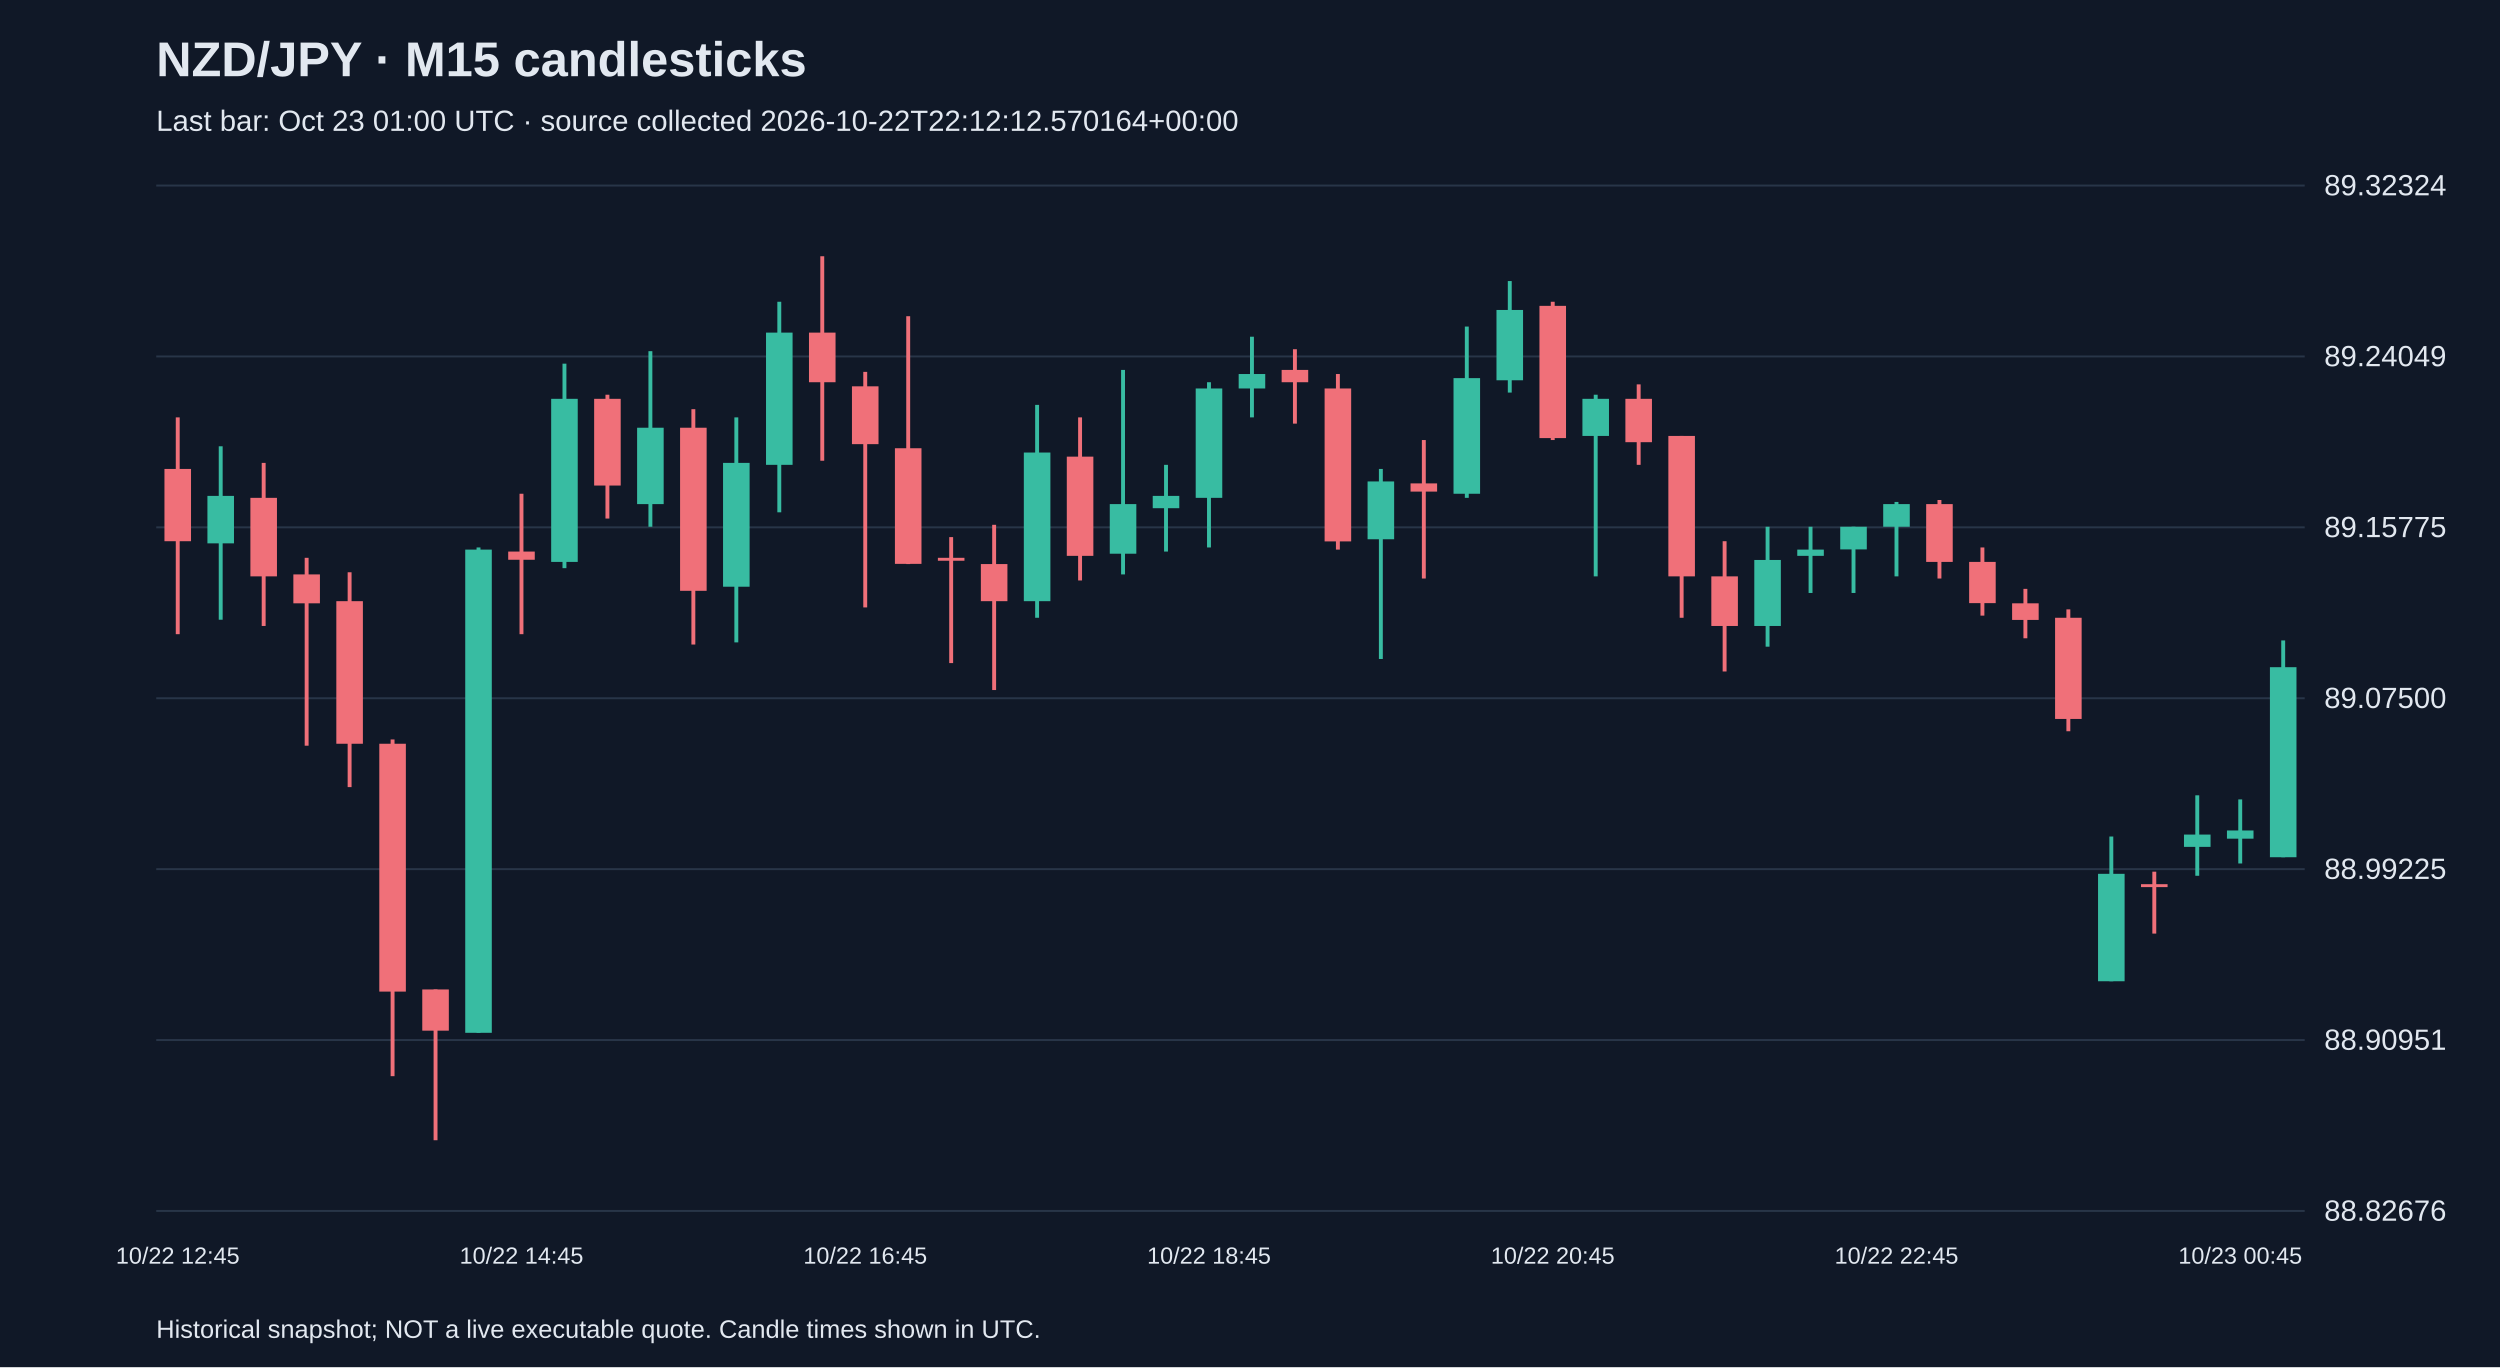
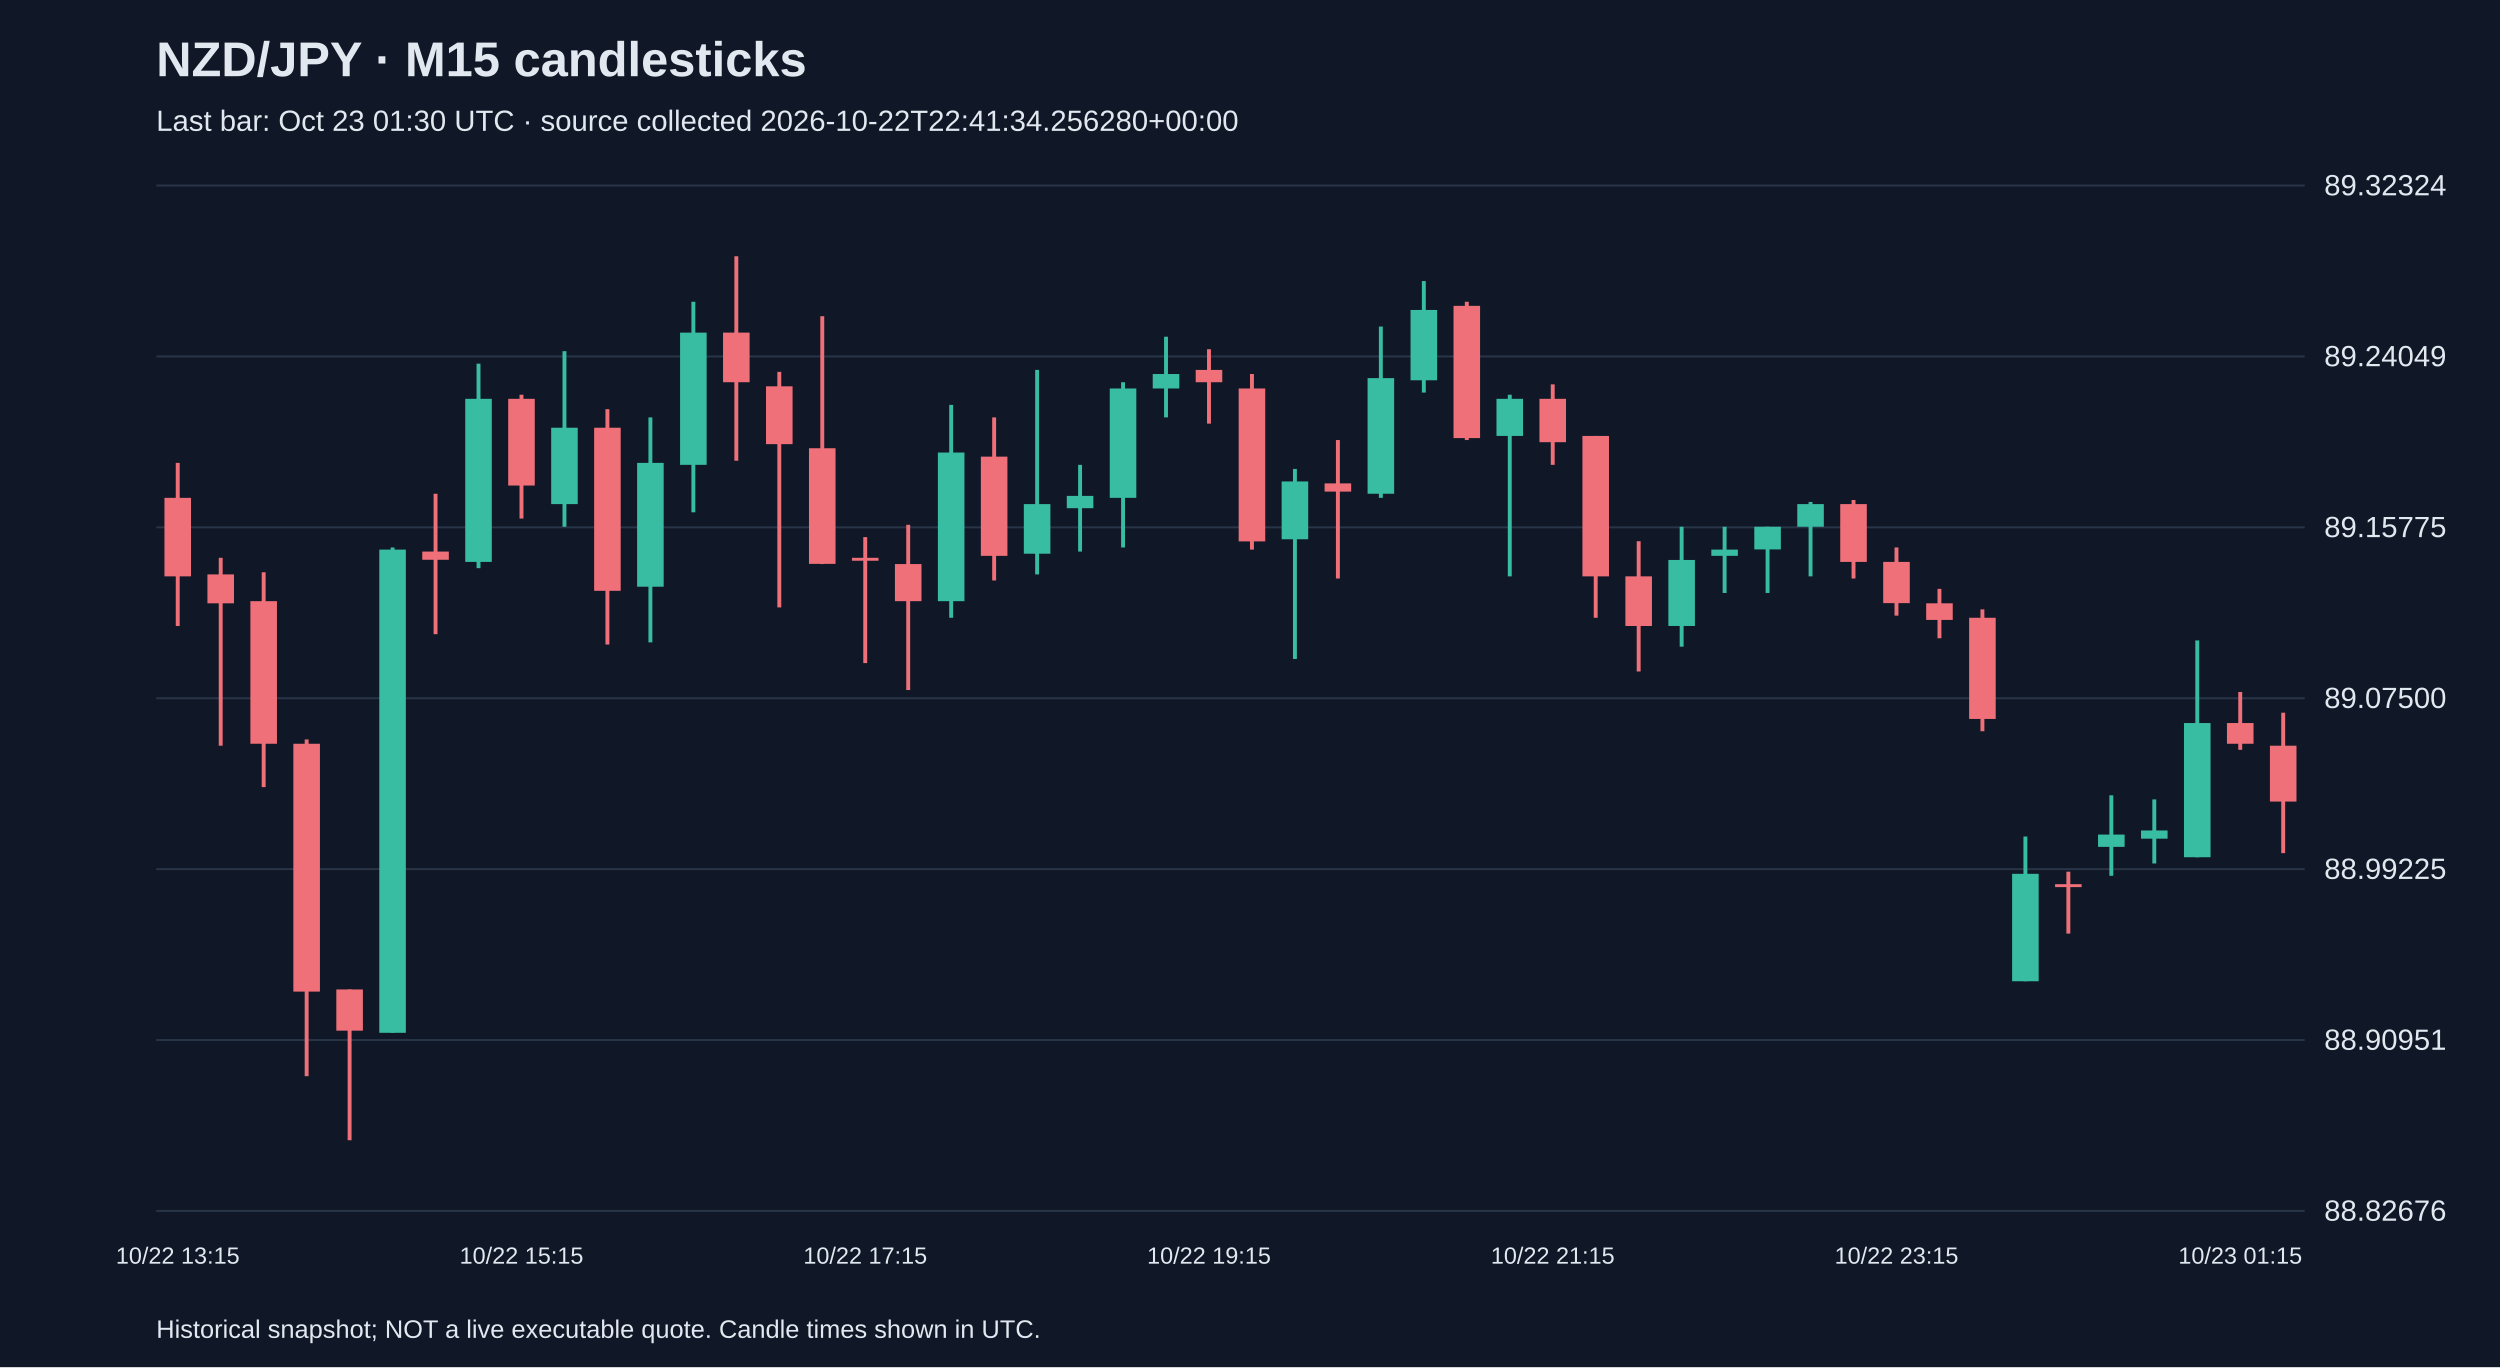
<svg xmlns="http://www.w3.org/2000/svg" viewBox="0 0 1280 700">
  <rect width="100%" height="100%" fill="#101827" />
  <style>text{font-family:Arial,sans-serif;fill:#e2e8f0}</style>
  <text x="80" y="39" font-size="25" font-weight="bold">NZD/JPY · M15 candlesticks</text>
-   <text x="80" y="67" font-size="15" fill="#a6b1c5">Last bar: Oct 23 01:00 UTC · source collected 2026-10-22T22:12:12.570164+00:00</text>
+   <text x="80" y="67" font-size="15" fill="#a6b1c5">Last bar: Oct 23 01:30 UTC · source collected 2026-10-22T22:41:34.256280+00:00</text>
  <line x1="80" y1="620.0" x2="1180" y2="620.0" stroke="#283548" />
  <text x="1190" y="625.0" font-size="15">88.82676</text>
  <line x1="80" y1="532.5" x2="1180" y2="532.5" stroke="#283548" />
  <text x="1190" y="537.5" font-size="15">88.90951</text>
  <line x1="80" y1="445.0" x2="1180" y2="445.0" stroke="#283548" />
  <text x="1190" y="450.0" font-size="15">88.99225</text>
  <line x1="80" y1="357.5" x2="1180" y2="357.5" stroke="#283548" />
  <text x="1190" y="362.5" font-size="15">89.07500</text>
  <line x1="80" y1="270.0" x2="1180" y2="270.0" stroke="#283548" />
  <text x="1190" y="275.0" font-size="15">89.15775</text>
  <line x1="80" y1="182.5" x2="1180" y2="182.5" stroke="#283548" />
  <text x="1190" y="187.5" font-size="15">89.24049</text>
  <line x1="80" y1="95.0" x2="1180" y2="95.0" stroke="#283548" />
  <text x="1190" y="100.0" font-size="15">89.32324</text>
-   <line x1="91.0" y1="213.7" x2="91.0" y2="324.7" stroke="#f07079" stroke-width="2" />
-   <rect x="84.2" y="240.1" width="13.6" height="37.0" fill="#f07079" />
-   <text x="91.0" y="647" text-anchor="middle" font-size="12">10/22 12:45</text>
-   <line x1="113.0" y1="228.5" x2="113.0" y2="317.3" stroke="#38bca2" stroke-width="2" />
-   <rect x="106.2" y="253.9" width="13.6" height="24.3" fill="#38bca2" />
-   <line x1="135.0" y1="237.0" x2="135.0" y2="320.5" stroke="#f07079" stroke-width="2" />
-   <rect x="128.2" y="254.9" width="13.6" height="40.2" fill="#f07079" />
-   <line x1="157.0" y1="285.6" x2="157.0" y2="381.8" stroke="#f07079" stroke-width="2" />
-   <rect x="150.2" y="294.1" width="13.6" height="14.8" fill="#f07079" />
-   <line x1="179.0" y1="293.0" x2="179.0" y2="403.0" stroke="#f07079" stroke-width="2" />
-   <rect x="172.2" y="307.8" width="13.6" height="73.0" fill="#f07079" />
-   <line x1="201.0" y1="378.6" x2="201.0" y2="551.0" stroke="#f07079" stroke-width="2" />
-   <rect x="194.2" y="380.8" width="13.6" height="126.9" fill="#f07079" />
-   <line x1="223.0" y1="506.6" x2="223.0" y2="583.8" stroke="#f07079" stroke-width="2" />
-   <rect x="216.2" y="506.6" width="13.6" height="21.1" fill="#f07079" />
-   <line x1="245.0" y1="280.3" x2="245.0" y2="528.8" stroke="#38bca2" stroke-width="2" />
-   <rect x="238.2" y="281.4" width="13.6" height="247.4" fill="#38bca2" />
-   <line x1="267.0" y1="252.8" x2="267.0" y2="324.7" stroke="#f07079" stroke-width="2" />
-   <rect x="260.2" y="282.4" width="13.6" height="4.2" fill="#f07079" />
-   <text x="267.0" y="647" text-anchor="middle" font-size="12">10/22 14:45</text>
-   <line x1="289.0" y1="186.2" x2="289.0" y2="290.9" stroke="#38bca2" stroke-width="2" />
-   <rect x="282.2" y="204.2" width="13.6" height="83.5" fill="#38bca2" />
-   <line x1="311.0" y1="202.1" x2="311.0" y2="265.5" stroke="#f07079" stroke-width="2" />
-   <rect x="304.2" y="204.2" width="13.6" height="44.4" fill="#f07079" />
-   <line x1="333.0" y1="179.8" x2="333.0" y2="269.7" stroke="#38bca2" stroke-width="2" />
-   <rect x="326.2" y="219.0" width="13.6" height="39.1" fill="#38bca2" />
-   <line x1="355.0" y1="209.5" x2="355.0" y2="330.0" stroke="#f07079" stroke-width="2" />
-   <rect x="348.2" y="219.0" width="13.6" height="83.5" fill="#f07079" />
-   <line x1="377.0" y1="213.7" x2="377.0" y2="328.9" stroke="#38bca2" stroke-width="2" />
-   <rect x="370.2" y="237.0" width="13.6" height="63.4" fill="#38bca2" />
-   <line x1="399.0" y1="154.5" x2="399.0" y2="262.3" stroke="#38bca2" stroke-width="2" />
-   <rect x="392.2" y="170.3" width="13.6" height="67.7" fill="#38bca2" />
-   <line x1="421.0" y1="131.2" x2="421.0" y2="235.9" stroke="#f07079" stroke-width="2" />
-   <rect x="414.2" y="170.3" width="13.6" height="25.4" fill="#f07079" />
-   <line x1="443.0" y1="190.4" x2="443.0" y2="311.0" stroke="#f07079" stroke-width="2" />
-   <rect x="436.2" y="197.8" width="13.6" height="29.6" fill="#f07079" />
-   <text x="443.0" y="647" text-anchor="middle" font-size="12">10/22 16:45</text>
-   <line x1="465.0" y1="161.9" x2="465.0" y2="288.8" stroke="#f07079" stroke-width="2" />
-   <rect x="458.2" y="229.5" width="13.6" height="59.2" fill="#f07079" />
-   <line x1="487.0" y1="275.0" x2="487.0" y2="339.5" stroke="#f07079" stroke-width="2" />
-   <rect x="480.2" y="285.6" width="13.6" height="1.5" fill="#f07079" />
-   <line x1="509.0" y1="268.7" x2="509.0" y2="353.3" stroke="#f07079" stroke-width="2" />
-   <rect x="502.2" y="288.8" width="13.6" height="19.0" fill="#f07079" />
-   <line x1="531.0" y1="207.3" x2="531.0" y2="316.3" stroke="#38bca2" stroke-width="2" />
-   <rect x="524.2" y="231.7" width="13.6" height="76.1" fill="#38bca2" />
-   <line x1="553.0" y1="213.7" x2="553.0" y2="297.2" stroke="#f07079" stroke-width="2" />
-   <rect x="546.2" y="233.8" width="13.6" height="50.8" fill="#f07079" />
-   <line x1="575.0" y1="189.4" x2="575.0" y2="294.1" stroke="#38bca2" stroke-width="2" />
-   <rect x="568.2" y="258.1" width="13.6" height="25.4" fill="#38bca2" />
-   <line x1="597.0" y1="238.0" x2="597.0" y2="282.4" stroke="#38bca2" stroke-width="2" />
-   <rect x="590.2" y="253.9" width="13.6" height="6.3" fill="#38bca2" />
-   <line x1="619.0" y1="195.7" x2="619.0" y2="280.3" stroke="#38bca2" stroke-width="2" />
-   <rect x="612.2" y="198.9" width="13.6" height="56.0" fill="#38bca2" />
-   <text x="619.0" y="647" text-anchor="middle" font-size="12">10/22 18:45</text>
-   <line x1="641.0" y1="172.4" x2="641.0" y2="213.7" stroke="#38bca2" stroke-width="2" />
-   <rect x="634.2" y="191.5" width="13.6" height="7.4" fill="#38bca2" />
-   <line x1="663.0" y1="178.8" x2="663.0" y2="216.9" stroke="#f07079" stroke-width="2" />
-   <rect x="656.2" y="189.4" width="13.6" height="6.3" fill="#f07079" />
-   <line x1="685.0" y1="191.5" x2="685.0" y2="281.4" stroke="#f07079" stroke-width="2" />
-   <rect x="678.2" y="198.9" width="13.6" height="78.3" fill="#f07079" />
-   <line x1="707.0" y1="240.1" x2="707.0" y2="337.4" stroke="#38bca2" stroke-width="2" />
-   <rect x="700.2" y="246.5" width="13.6" height="29.6" fill="#38bca2" />
-   <line x1="729.0" y1="225.3" x2="729.0" y2="296.2" stroke="#f07079" stroke-width="2" />
-   <rect x="722.2" y="247.5" width="13.6" height="4.2" fill="#f07079" />
-   <line x1="751.0" y1="167.2" x2="751.0" y2="254.9" stroke="#38bca2" stroke-width="2" />
-   <rect x="744.2" y="193.6" width="13.6" height="59.2" fill="#38bca2" />
-   <line x1="773.0" y1="143.9" x2="773.0" y2="201.0" stroke="#38bca2" stroke-width="2" />
-   <rect x="766.2" y="158.7" width="13.6" height="36.0" fill="#38bca2" />
-   <line x1="795.0" y1="154.5" x2="795.0" y2="225.3" stroke="#f07079" stroke-width="2" />
-   <rect x="788.2" y="156.6" width="13.6" height="67.7" fill="#f07079" />
-   <text x="795.0" y="647" text-anchor="middle" font-size="12">10/22 20:45</text>
-   <line x1="817.0" y1="202.1" x2="817.0" y2="295.1" stroke="#38bca2" stroke-width="2" />
-   <rect x="810.2" y="204.2" width="13.6" height="19.0" fill="#38bca2" />
-   <line x1="839.0" y1="196.8" x2="839.0" y2="238.0" stroke="#f07079" stroke-width="2" />
-   <rect x="832.2" y="204.2" width="13.6" height="22.2" fill="#f07079" />
-   <line x1="861.0" y1="223.2" x2="861.0" y2="316.3" stroke="#f07079" stroke-width="2" />
-   <rect x="854.2" y="223.2" width="13.6" height="71.9" fill="#f07079" />
-   <line x1="883.0" y1="277.1" x2="883.0" y2="343.8" stroke="#f07079" stroke-width="2" />
-   <rect x="876.2" y="295.1" width="13.6" height="25.4" fill="#f07079" />
-   <line x1="905.0" y1="269.7" x2="905.0" y2="331.1" stroke="#38bca2" stroke-width="2" />
-   <rect x="898.2" y="286.7" width="13.6" height="33.8" fill="#38bca2" />
-   <line x1="927.0" y1="269.7" x2="927.0" y2="303.6" stroke="#38bca2" stroke-width="2" />
-   <rect x="920.2" y="281.4" width="13.6" height="3.2" fill="#38bca2" />
-   <line x1="949.0" y1="269.7" x2="949.0" y2="303.6" stroke="#38bca2" stroke-width="2" />
-   <rect x="942.2" y="269.7" width="13.6" height="11.6" fill="#38bca2" />
-   <line x1="971.0" y1="257.0" x2="971.0" y2="295.1" stroke="#38bca2" stroke-width="2" />
-   <rect x="964.2" y="258.1" width="13.6" height="11.6" fill="#38bca2" />
-   <text x="971.0" y="647" text-anchor="middle" font-size="12">10/22 22:45</text>
-   <line x1="993.0" y1="256.0" x2="993.0" y2="296.2" stroke="#f07079" stroke-width="2" />
-   <rect x="986.2" y="258.1" width="13.6" height="29.6" fill="#f07079" />
-   <line x1="1015.0" y1="280.3" x2="1015.0" y2="315.2" stroke="#f07079" stroke-width="2" />
-   <rect x="1008.2" y="287.7" width="13.6" height="21.1" fill="#f07079" />
-   <line x1="1037.0" y1="301.5" x2="1037.0" y2="326.8" stroke="#f07079" stroke-width="2" />
-   <rect x="1030.2" y="308.9" width="13.6" height="8.5" fill="#f07079" />
-   <line x1="1059.0" y1="312.0" x2="1059.0" y2="374.4" stroke="#f07079" stroke-width="2" />
-   <rect x="1052.2" y="316.3" width="13.6" height="51.8" fill="#f07079" />
-   <line x1="1081.0" y1="428.3" x2="1081.0" y2="502.4" stroke="#38bca2" stroke-width="2" />
-   <rect x="1074.2" y="447.4" width="13.6" height="55.0" fill="#38bca2" />
-   <line x1="1103.0" y1="446.3" x2="1103.0" y2="478.0" stroke="#f07079" stroke-width="2" />
-   <rect x="1096.2" y="452.7" width="13.6" height="1.5" fill="#f07079" />
-   <line x1="1125.0" y1="407.2" x2="1125.0" y2="448.4" stroke="#38bca2" stroke-width="2" />
-   <rect x="1118.2" y="427.3" width="13.6" height="6.3" fill="#38bca2" />
-   <line x1="1147.0" y1="409.3" x2="1147.0" y2="442.1" stroke="#38bca2" stroke-width="2" />
-   <rect x="1140.2" y="425.2" width="13.6" height="4.2" fill="#38bca2" />
-   <text x="1147.0" y="647" text-anchor="middle" font-size="12">10/23 00:45</text>
-   <line x1="1169.0" y1="327.9" x2="1169.0" y2="438.9" stroke="#38bca2" stroke-width="2" />
-   <rect x="1162.2" y="341.6" width="13.6" height="97.3" fill="#38bca2" />
+   <line x1="91.0" y1="237.0" x2="91.0" y2="320.5" stroke="#f07079" stroke-width="2" />
+   <rect x="84.2" y="254.9" width="13.6" height="40.2" fill="#f07079" />
+   <text x="91.0" y="647" text-anchor="middle" font-size="12">10/22 13:15</text>
+   <line x1="113.0" y1="285.6" x2="113.0" y2="381.8" stroke="#f07079" stroke-width="2" />
+   <rect x="106.2" y="294.1" width="13.6" height="14.8" fill="#f07079" />
+   <line x1="135.0" y1="293.0" x2="135.0" y2="403.0" stroke="#f07079" stroke-width="2" />
+   <rect x="128.2" y="307.8" width="13.6" height="73.0" fill="#f07079" />
+   <line x1="157.0" y1="378.6" x2="157.0" y2="551.0" stroke="#f07079" stroke-width="2" />
+   <rect x="150.2" y="380.8" width="13.6" height="126.9" fill="#f07079" />
+   <line x1="179.0" y1="506.6" x2="179.0" y2="583.8" stroke="#f07079" stroke-width="2" />
+   <rect x="172.2" y="506.6" width="13.6" height="21.1" fill="#f07079" />
+   <line x1="201.0" y1="280.3" x2="201.0" y2="528.8" stroke="#38bca2" stroke-width="2" />
+   <rect x="194.2" y="281.4" width="13.6" height="247.4" fill="#38bca2" />
+   <line x1="223.0" y1="252.8" x2="223.0" y2="324.7" stroke="#f07079" stroke-width="2" />
+   <rect x="216.2" y="282.4" width="13.6" height="4.2" fill="#f07079" />
+   <line x1="245.0" y1="186.2" x2="245.0" y2="290.9" stroke="#38bca2" stroke-width="2" />
+   <rect x="238.2" y="204.2" width="13.6" height="83.5" fill="#38bca2" />
+   <line x1="267.0" y1="202.1" x2="267.0" y2="265.5" stroke="#f07079" stroke-width="2" />
+   <rect x="260.2" y="204.2" width="13.6" height="44.4" fill="#f07079" />
+   <text x="267.0" y="647" text-anchor="middle" font-size="12">10/22 15:15</text>
+   <line x1="289.0" y1="179.8" x2="289.0" y2="269.7" stroke="#38bca2" stroke-width="2" />
+   <rect x="282.2" y="219.0" width="13.6" height="39.1" fill="#38bca2" />
+   <line x1="311.0" y1="209.5" x2="311.0" y2="330.0" stroke="#f07079" stroke-width="2" />
+   <rect x="304.2" y="219.0" width="13.6" height="83.5" fill="#f07079" />
+   <line x1="333.0" y1="213.7" x2="333.0" y2="328.9" stroke="#38bca2" stroke-width="2" />
+   <rect x="326.2" y="237.0" width="13.6" height="63.4" fill="#38bca2" />
+   <line x1="355.0" y1="154.5" x2="355.0" y2="262.3" stroke="#38bca2" stroke-width="2" />
+   <rect x="348.2" y="170.3" width="13.6" height="67.7" fill="#38bca2" />
+   <line x1="377.0" y1="131.2" x2="377.0" y2="235.9" stroke="#f07079" stroke-width="2" />
+   <rect x="370.2" y="170.3" width="13.6" height="25.4" fill="#f07079" />
+   <line x1="399.0" y1="190.4" x2="399.0" y2="311.0" stroke="#f07079" stroke-width="2" />
+   <rect x="392.2" y="197.8" width="13.6" height="29.6" fill="#f07079" />
+   <line x1="421.0" y1="161.9" x2="421.0" y2="288.8" stroke="#f07079" stroke-width="2" />
+   <rect x="414.2" y="229.5" width="13.6" height="59.2" fill="#f07079" />
+   <line x1="443.0" y1="275.0" x2="443.0" y2="339.5" stroke="#f07079" stroke-width="2" />
+   <rect x="436.2" y="285.6" width="13.6" height="1.5" fill="#f07079" />
+   <text x="443.0" y="647" text-anchor="middle" font-size="12">10/22 17:15</text>
+   <line x1="465.0" y1="268.7" x2="465.0" y2="353.3" stroke="#f07079" stroke-width="2" />
+   <rect x="458.2" y="288.8" width="13.6" height="19.0" fill="#f07079" />
+   <line x1="487.0" y1="207.3" x2="487.0" y2="316.3" stroke="#38bca2" stroke-width="2" />
+   <rect x="480.2" y="231.7" width="13.6" height="76.1" fill="#38bca2" />
+   <line x1="509.0" y1="213.7" x2="509.0" y2="297.2" stroke="#f07079" stroke-width="2" />
+   <rect x="502.2" y="233.8" width="13.6" height="50.8" fill="#f07079" />
+   <line x1="531.0" y1="189.4" x2="531.0" y2="294.1" stroke="#38bca2" stroke-width="2" />
+   <rect x="524.2" y="258.1" width="13.6" height="25.4" fill="#38bca2" />
+   <line x1="553.0" y1="238.0" x2="553.0" y2="282.4" stroke="#38bca2" stroke-width="2" />
+   <rect x="546.2" y="253.9" width="13.6" height="6.3" fill="#38bca2" />
+   <line x1="575.0" y1="195.7" x2="575.0" y2="280.3" stroke="#38bca2" stroke-width="2" />
+   <rect x="568.2" y="198.9" width="13.6" height="56.0" fill="#38bca2" />
+   <line x1="597.0" y1="172.4" x2="597.0" y2="213.7" stroke="#38bca2" stroke-width="2" />
+   <rect x="590.2" y="191.5" width="13.6" height="7.4" fill="#38bca2" />
+   <line x1="619.0" y1="178.8" x2="619.0" y2="216.9" stroke="#f07079" stroke-width="2" />
+   <rect x="612.2" y="189.4" width="13.6" height="6.3" fill="#f07079" />
+   <text x="619.0" y="647" text-anchor="middle" font-size="12">10/22 19:15</text>
+   <line x1="641.0" y1="191.5" x2="641.0" y2="281.4" stroke="#f07079" stroke-width="2" />
+   <rect x="634.2" y="198.9" width="13.6" height="78.3" fill="#f07079" />
+   <line x1="663.0" y1="240.1" x2="663.0" y2="337.4" stroke="#38bca2" stroke-width="2" />
+   <rect x="656.2" y="246.5" width="13.6" height="29.6" fill="#38bca2" />
+   <line x1="685.0" y1="225.3" x2="685.0" y2="296.2" stroke="#f07079" stroke-width="2" />
+   <rect x="678.2" y="247.5" width="13.6" height="4.2" fill="#f07079" />
+   <line x1="707.0" y1="167.2" x2="707.0" y2="254.9" stroke="#38bca2" stroke-width="2" />
+   <rect x="700.2" y="193.6" width="13.6" height="59.2" fill="#38bca2" />
+   <line x1="729.0" y1="143.9" x2="729.0" y2="201.0" stroke="#38bca2" stroke-width="2" />
+   <rect x="722.2" y="158.7" width="13.6" height="36.0" fill="#38bca2" />
+   <line x1="751.0" y1="154.5" x2="751.0" y2="225.3" stroke="#f07079" stroke-width="2" />
+   <rect x="744.2" y="156.6" width="13.6" height="67.7" fill="#f07079" />
+   <line x1="773.0" y1="202.1" x2="773.0" y2="295.1" stroke="#38bca2" stroke-width="2" />
+   <rect x="766.2" y="204.2" width="13.6" height="19.0" fill="#38bca2" />
+   <line x1="795.0" y1="196.8" x2="795.0" y2="238.0" stroke="#f07079" stroke-width="2" />
+   <rect x="788.2" y="204.2" width="13.6" height="22.2" fill="#f07079" />
+   <text x="795.0" y="647" text-anchor="middle" font-size="12">10/22 21:15</text>
+   <line x1="817.0" y1="223.2" x2="817.0" y2="316.3" stroke="#f07079" stroke-width="2" />
+   <rect x="810.2" y="223.2" width="13.6" height="71.9" fill="#f07079" />
+   <line x1="839.0" y1="277.1" x2="839.0" y2="343.8" stroke="#f07079" stroke-width="2" />
+   <rect x="832.2" y="295.1" width="13.6" height="25.4" fill="#f07079" />
+   <line x1="861.0" y1="269.7" x2="861.0" y2="331.1" stroke="#38bca2" stroke-width="2" />
+   <rect x="854.2" y="286.7" width="13.6" height="33.8" fill="#38bca2" />
+   <line x1="883.0" y1="269.7" x2="883.0" y2="303.6" stroke="#38bca2" stroke-width="2" />
+   <rect x="876.2" y="281.4" width="13.6" height="3.2" fill="#38bca2" />
+   <line x1="905.0" y1="269.7" x2="905.0" y2="303.6" stroke="#38bca2" stroke-width="2" />
+   <rect x="898.2" y="269.7" width="13.6" height="11.6" fill="#38bca2" />
+   <line x1="927.0" y1="257.0" x2="927.0" y2="295.1" stroke="#38bca2" stroke-width="2" />
+   <rect x="920.2" y="258.1" width="13.6" height="11.6" fill="#38bca2" />
+   <line x1="949.0" y1="256.0" x2="949.0" y2="296.2" stroke="#f07079" stroke-width="2" />
+   <rect x="942.2" y="258.1" width="13.6" height="29.6" fill="#f07079" />
+   <line x1="971.0" y1="280.3" x2="971.0" y2="315.2" stroke="#f07079" stroke-width="2" />
+   <rect x="964.2" y="287.7" width="13.6" height="21.1" fill="#f07079" />
+   <text x="971.0" y="647" text-anchor="middle" font-size="12">10/22 23:15</text>
+   <line x1="993.0" y1="301.5" x2="993.0" y2="326.8" stroke="#f07079" stroke-width="2" />
+   <rect x="986.2" y="308.9" width="13.6" height="8.5" fill="#f07079" />
+   <line x1="1015.0" y1="312.0" x2="1015.0" y2="374.4" stroke="#f07079" stroke-width="2" />
+   <rect x="1008.2" y="316.3" width="13.6" height="51.8" fill="#f07079" />
+   <line x1="1037.0" y1="428.3" x2="1037.0" y2="502.4" stroke="#38bca2" stroke-width="2" />
+   <rect x="1030.2" y="447.4" width="13.6" height="55.0" fill="#38bca2" />
+   <line x1="1059.0" y1="446.3" x2="1059.0" y2="478.0" stroke="#f07079" stroke-width="2" />
+   <rect x="1052.2" y="452.7" width="13.6" height="1.5" fill="#f07079" />
+   <line x1="1081.0" y1="407.2" x2="1081.0" y2="448.4" stroke="#38bca2" stroke-width="2" />
+   <rect x="1074.2" y="427.3" width="13.6" height="6.3" fill="#38bca2" />
+   <line x1="1103.0" y1="409.3" x2="1103.0" y2="442.1" stroke="#38bca2" stroke-width="2" />
+   <rect x="1096.2" y="425.2" width="13.6" height="4.2" fill="#38bca2" />
+   <line x1="1125.0" y1="327.9" x2="1125.0" y2="438.9" stroke="#38bca2" stroke-width="2" />
+   <rect x="1118.2" y="370.2" width="13.6" height="68.7" fill="#38bca2" />
+   <line x1="1147.0" y1="354.3" x2="1147.0" y2="383.9" stroke="#f07079" stroke-width="2" />
+   <rect x="1140.2" y="370.2" width="13.6" height="10.6" fill="#f07079" />
+   <text x="1147.0" y="647" text-anchor="middle" font-size="12">10/23 01:15</text>
+   <line x1="1169.0" y1="364.9" x2="1169.0" y2="436.8" stroke="#f07079" stroke-width="2" />
+   <rect x="1162.2" y="381.8" width="13.6" height="28.6" fill="#f07079" />
  <text x="80" y="685" font-size="13">Historical snapshot; NOT a live executable quote. Candle times shown in UTC.</text>
</svg>
